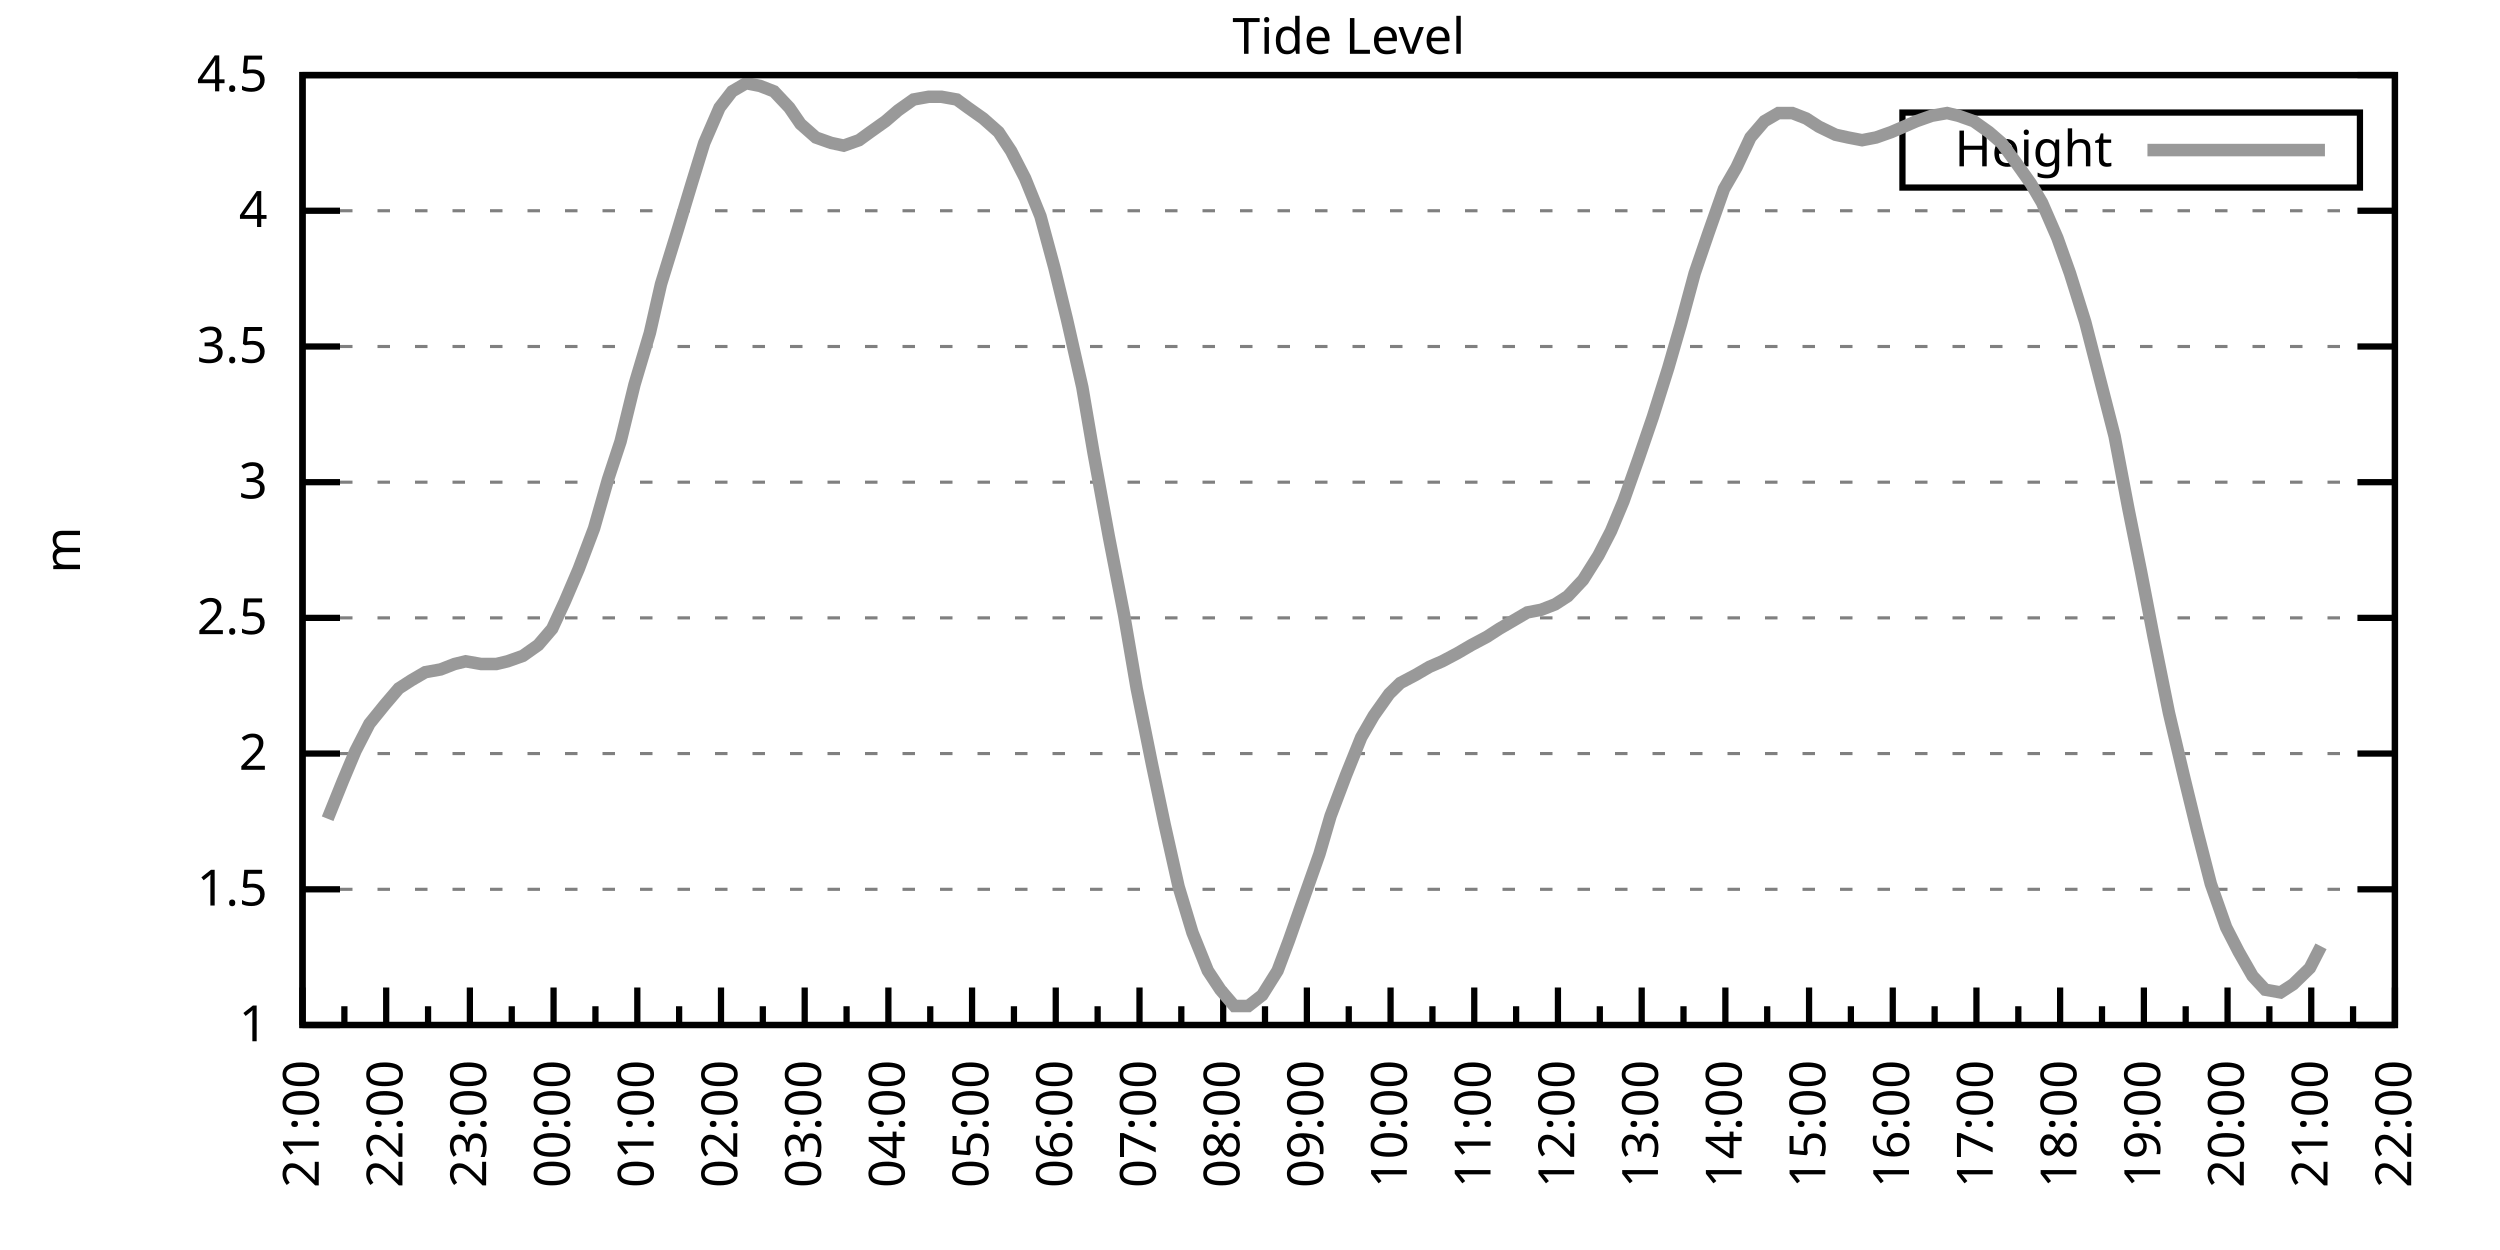
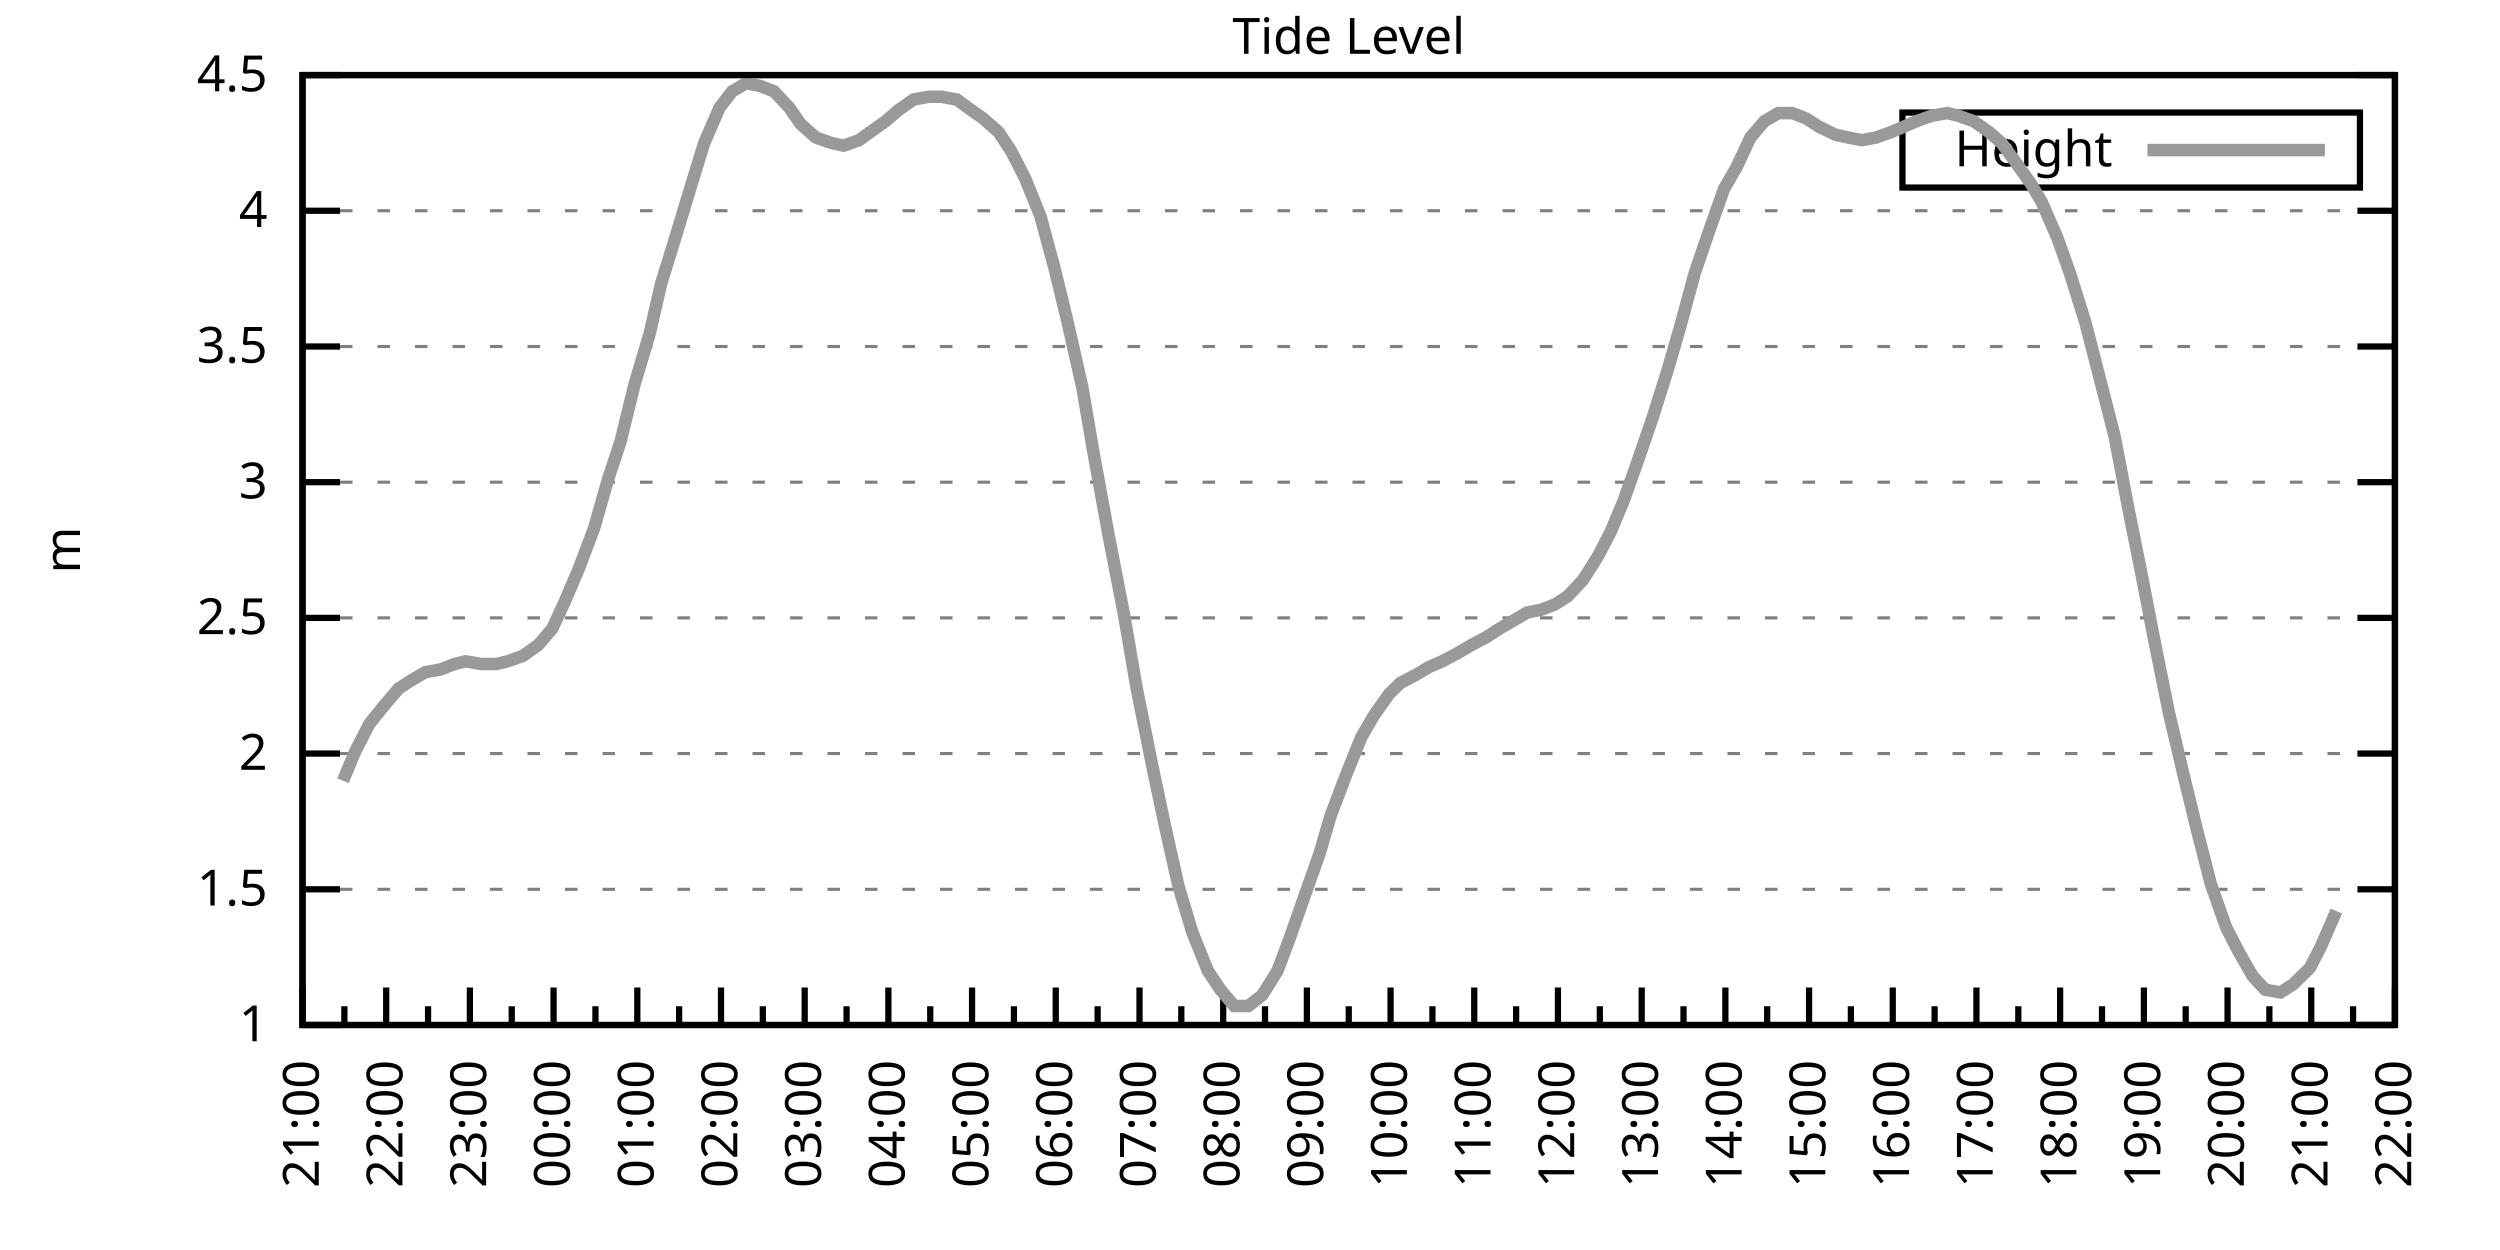
<svg xmlns="http://www.w3.org/2000/svg" xmlns:xlink="http://www.w3.org/1999/xlink" width="400" height="200" viewBox="0 0 400 200">
  <g id="gnuplot_canvas">
    <rect x="0" y="0" width="400" height="200" fill="none" />
    <defs>
      <circle id="gpDot" r="0.5" stroke-width="0.5" stroke="currentColor" />
      <path id="gpPt0" stroke-width="0.333" stroke="currentColor" d="M-1,0 h2 M0,-1 v2" />
      <path id="gpPt1" stroke-width="0.333" stroke="currentColor" d="M-1,-1 L1,1 M1,-1 L-1,1" />
      <path id="gpPt2" stroke-width="0.333" stroke="currentColor" d="M-1,0 L1,0 M0,-1 L0,1 M-1,-1 L1,1 M-1,1 L1,-1" />
      <rect id="gpPt3" stroke-width="0.333" stroke="currentColor" x="-1" y="-1" width="2" height="2" />
      <rect id="gpPt4" stroke-width="0.333" stroke="currentColor" fill="currentColor" x="-1" y="-1" width="2" height="2" />
      <circle id="gpPt5" stroke-width="0.333" stroke="currentColor" cx="0" cy="0" r="1" />
      <use xlink:href="#gpPt5" id="gpPt6" fill="currentColor" stroke="none" />
      <path id="gpPt7" stroke-width="0.333" stroke="currentColor" d="M0,-1.33 L-1.33,0.67 L1.33,0.67 z" />
      <use xlink:href="#gpPt7" id="gpPt8" fill="currentColor" stroke="none" />
      <use xlink:href="#gpPt7" id="gpPt9" stroke="currentColor" transform="rotate(180)" />
      <use xlink:href="#gpPt9" id="gpPt10" fill="currentColor" stroke="none" />
      <use xlink:href="#gpPt3" id="gpPt11" stroke="currentColor" transform="rotate(45)" />
      <use xlink:href="#gpPt11" id="gpPt12" fill="currentColor" stroke="none" />
      <path id="gpPt13" stroke-width="0.333" stroke="currentColor" d="M0,1.330 L1.265,0.411 L0.782,-1.067 L-0.782,-1.076 L-1.265,0.411 z" />
      <use xlink:href="#gpPt13" id="gpPt14" fill="currentColor" stroke="none" />
      <filter id="textbox" filterUnits="objectBoundingBox" x="0" y="0" height="1" width="1">
        <feFlood flood-color="white" flood-opacity="1" result="bgnd" />
        <feComposite in="SourceGraphic" in2="bgnd" operator="atop" />
      </filter>
      <filter id="greybox" filterUnits="objectBoundingBox" x="0" y="0" height="1" width="1">
        <feFlood flood-color="lightgrey" flood-opacity="1" result="grey" />
        <feComposite in="SourceGraphic" in2="grey" operator="atop" />
      </filter>
    </defs>
    <g fill="none" color="white" stroke="currentColor" stroke-width="1.00" stroke-linecap="butt" stroke-linejoin="miter">
</g>
    <g fill="none" color="black" stroke="currentColor" stroke-width="1.00" stroke-linecap="butt" stroke-linejoin="miter">
      <g stroke="none" shape-rendering="crispEdges">
        <polygon fill="rgb(255, 255, 255)" points="48.40,164.00 383.18,164.00 383.18,12.02 48.40,12.02 " />
      </g>
    </g>
    <g fill="none" color="black" stroke="currentColor" stroke-width="1.00" stroke-linecap="butt" stroke-linejoin="miter">
</g>
    <g fill="none" color="black" stroke="black" stroke-width="0.50" stroke-linecap="butt" stroke-linejoin="miter">
</g>
    <g fill="none" color="gray" stroke="currentColor" stroke-width="0.50" stroke-linecap="butt" stroke-linejoin="miter">
      <path stroke="gray" stroke-dasharray="2,4" class="gridline" d="M48.40,164.00 L383.19,164.00  " />
    </g>
    <g fill="none" color="gray" stroke="gray" stroke-width="1.00" stroke-linecap="butt" stroke-linejoin="miter">
</g>
    <g fill="none" color="black" stroke="currentColor" stroke-width="1.00" stroke-linecap="butt" stroke-linejoin="miter">
      <path stroke="black" d="M48.40,164.00 L54.40,164.00 M383.19,164.00 L377.19,164.00  " />
      <g transform="translate(42.80,166.60)" stroke="none" fill="black" font-family="Sans" font-size="8.00" text-anchor="end">
        <text>
          <tspan font-family="Sans"> 1</tspan>
        </text>
      </g>
    </g>
    <g fill="none" color="black" stroke="currentColor" stroke-width="1.00" stroke-linecap="butt" stroke-linejoin="miter">
</g>
    <g fill="none" color="black" stroke="black" stroke-width="0.50" stroke-linecap="butt" stroke-linejoin="miter">
</g>
    <g fill="none" color="gray" stroke="currentColor" stroke-width="0.50" stroke-linecap="butt" stroke-linejoin="miter">
      <path stroke="gray" stroke-dasharray="2,4" class="gridline" d="M48.40,142.29 L383.19,142.29  " />
    </g>
    <g fill="none" color="gray" stroke="gray" stroke-width="1.00" stroke-linecap="butt" stroke-linejoin="miter">
</g>
    <g fill="none" color="black" stroke="currentColor" stroke-width="1.00" stroke-linecap="butt" stroke-linejoin="miter">
      <path stroke="black" d="M48.40,142.29 L54.40,142.29 M383.19,142.29 L377.19,142.29  " />
      <g transform="translate(42.80,144.89)" stroke="none" fill="black" font-family="Sans" font-size="8.00" text-anchor="end">
        <text>
          <tspan font-family="Sans"> 1.5</tspan>
        </text>
      </g>
    </g>
    <g fill="none" color="black" stroke="currentColor" stroke-width="1.00" stroke-linecap="butt" stroke-linejoin="miter">
</g>
    <g fill="none" color="black" stroke="black" stroke-width="0.50" stroke-linecap="butt" stroke-linejoin="miter">
</g>
    <g fill="none" color="gray" stroke="currentColor" stroke-width="0.50" stroke-linecap="butt" stroke-linejoin="miter">
      <path stroke="gray" stroke-dasharray="2,4" class="gridline" d="M48.40,120.57 L383.19,120.57  " />
    </g>
    <g fill="none" color="gray" stroke="gray" stroke-width="1.00" stroke-linecap="butt" stroke-linejoin="miter">
</g>
    <g fill="none" color="black" stroke="currentColor" stroke-width="1.00" stroke-linecap="butt" stroke-linejoin="miter">
      <path stroke="black" d="M48.40,120.57 L54.40,120.57 M383.19,120.57 L377.19,120.57  " />
      <g transform="translate(42.80,123.17)" stroke="none" fill="black" font-family="Sans" font-size="8.00" text-anchor="end">
        <text>
          <tspan font-family="Sans"> 2</tspan>
        </text>
      </g>
    </g>
    <g fill="none" color="black" stroke="currentColor" stroke-width="1.00" stroke-linecap="butt" stroke-linejoin="miter">
</g>
    <g fill="none" color="black" stroke="black" stroke-width="0.50" stroke-linecap="butt" stroke-linejoin="miter">
</g>
    <g fill="none" color="gray" stroke="currentColor" stroke-width="0.50" stroke-linecap="butt" stroke-linejoin="miter">
      <path stroke="gray" stroke-dasharray="2,4" class="gridline" d="M48.40,98.86 L383.19,98.86  " />
    </g>
    <g fill="none" color="gray" stroke="gray" stroke-width="1.00" stroke-linecap="butt" stroke-linejoin="miter">
</g>
    <g fill="none" color="black" stroke="currentColor" stroke-width="1.00" stroke-linecap="butt" stroke-linejoin="miter">
      <path stroke="black" d="M48.40,98.86 L54.40,98.86 M383.19,98.86 L377.19,98.86  " />
      <g transform="translate(42.80,101.46)" stroke="none" fill="black" font-family="Sans" font-size="8.00" text-anchor="end">
        <text>
          <tspan font-family="Sans"> 2.5</tspan>
        </text>
      </g>
    </g>
    <g fill="none" color="black" stroke="currentColor" stroke-width="1.00" stroke-linecap="butt" stroke-linejoin="miter">
</g>
    <g fill="none" color="black" stroke="black" stroke-width="0.50" stroke-linecap="butt" stroke-linejoin="miter">
</g>
    <g fill="none" color="gray" stroke="currentColor" stroke-width="0.50" stroke-linecap="butt" stroke-linejoin="miter">
      <path stroke="gray" stroke-dasharray="2,4" class="gridline" d="M48.40,77.15 L383.19,77.15  " />
    </g>
    <g fill="none" color="gray" stroke="gray" stroke-width="1.00" stroke-linecap="butt" stroke-linejoin="miter">
</g>
    <g fill="none" color="black" stroke="currentColor" stroke-width="1.00" stroke-linecap="butt" stroke-linejoin="miter">
      <path stroke="black" d="M48.40,77.15 L54.40,77.15 M383.19,77.15 L377.19,77.15  " />
      <g transform="translate(42.80,79.75)" stroke="none" fill="black" font-family="Sans" font-size="8.00" text-anchor="end">
        <text>
          <tspan font-family="Sans"> 3</tspan>
        </text>
      </g>
    </g>
    <g fill="none" color="black" stroke="currentColor" stroke-width="1.00" stroke-linecap="butt" stroke-linejoin="miter">
</g>
    <g fill="none" color="black" stroke="black" stroke-width="0.50" stroke-linecap="butt" stroke-linejoin="miter">
</g>
    <g fill="none" color="gray" stroke="currentColor" stroke-width="0.50" stroke-linecap="butt" stroke-linejoin="miter">
      <path stroke="gray" stroke-dasharray="2,4" class="gridline" d="M48.40,55.44 L383.19,55.44  " />
    </g>
    <g fill="none" color="gray" stroke="gray" stroke-width="1.00" stroke-linecap="butt" stroke-linejoin="miter">
</g>
    <g fill="none" color="black" stroke="currentColor" stroke-width="1.00" stroke-linecap="butt" stroke-linejoin="miter">
      <path stroke="black" d="M48.40,55.44 L54.40,55.44 M383.19,55.44 L377.19,55.44  " />
      <g transform="translate(42.80,58.04)" stroke="none" fill="black" font-family="Sans" font-size="8.00" text-anchor="end">
        <text>
          <tspan font-family="Sans"> 3.5</tspan>
        </text>
      </g>
    </g>
    <g fill="none" color="black" stroke="currentColor" stroke-width="1.00" stroke-linecap="butt" stroke-linejoin="miter">
</g>
    <g fill="none" color="black" stroke="black" stroke-width="0.50" stroke-linecap="butt" stroke-linejoin="miter">
</g>
    <g fill="none" color="gray" stroke="currentColor" stroke-width="0.50" stroke-linecap="butt" stroke-linejoin="miter">
      <path stroke="gray" stroke-dasharray="2,4" class="gridline" d="M48.40,33.72 L383.19,33.72  " />
    </g>
    <g fill="none" color="gray" stroke="gray" stroke-width="1.00" stroke-linecap="butt" stroke-linejoin="miter">
</g>
    <g fill="none" color="black" stroke="currentColor" stroke-width="1.00" stroke-linecap="butt" stroke-linejoin="miter">
      <path stroke="black" d="M48.40,33.72 L54.40,33.72 M383.19,33.72 L377.19,33.72  " />
      <g transform="translate(42.80,36.32)" stroke="none" fill="black" font-family="Sans" font-size="8.00" text-anchor="end">
        <text>
          <tspan font-family="Sans"> 4</tspan>
        </text>
      </g>
    </g>
    <g fill="none" color="black" stroke="currentColor" stroke-width="1.00" stroke-linecap="butt" stroke-linejoin="miter">
</g>
    <g fill="none" color="black" stroke="black" stroke-width="0.50" stroke-linecap="butt" stroke-linejoin="miter">
</g>
    <g fill="none" color="gray" stroke="currentColor" stroke-width="0.50" stroke-linecap="butt" stroke-linejoin="miter">
      <path stroke="gray" stroke-dasharray="2,4" class="gridline" d="M48.40,12.01 L383.19,12.01  " />
    </g>
    <g fill="none" color="gray" stroke="gray" stroke-width="1.00" stroke-linecap="butt" stroke-linejoin="miter">
</g>
    <g fill="none" color="black" stroke="currentColor" stroke-width="1.00" stroke-linecap="butt" stroke-linejoin="miter">
      <path stroke="black" d="M48.40,12.01 L54.40,12.01 M383.19,12.01 L377.19,12.01  " />
      <g transform="translate(42.80,14.61)" stroke="none" fill="black" font-family="Sans" font-size="8.00" text-anchor="end">
        <text>
          <tspan font-family="Sans"> 4.5</tspan>
        </text>
      </g>
    </g>
    <g fill="none" color="black" stroke="currentColor" stroke-width="1.00" stroke-linecap="butt" stroke-linejoin="miter">
      <path stroke="black" d="M48.40,164.00 L48.40,158.00  " />
      <g transform="translate(51.00,169.60) rotate(270)" stroke="none" fill="black" font-family="Sans" font-size="8.00" text-anchor="end">
        <text>
          <tspan font-family="Sans">21:00</tspan>
        </text>
      </g>
    </g>
    <g fill="none" color="black" stroke="currentColor" stroke-width="1.00" stroke-linecap="butt" stroke-linejoin="miter">
      <path stroke="black" d="M55.10,164.00 L55.10,161.00 M61.79,164.00 L61.79,158.00  " />
      <g transform="translate(64.39,169.60) rotate(270)" stroke="none" fill="black" font-family="Sans" font-size="8.00" text-anchor="end">
        <text>
          <tspan font-family="Sans">22:00</tspan>
        </text>
      </g>
    </g>
    <g fill="none" color="black" stroke="currentColor" stroke-width="1.00" stroke-linecap="butt" stroke-linejoin="miter">
      <path stroke="black" d="M68.49,164.00 L68.49,161.00 M75.18,164.00 L75.18,158.00  " />
      <g transform="translate(77.78,169.60) rotate(270)" stroke="none" fill="black" font-family="Sans" font-size="8.00" text-anchor="end">
        <text>
          <tspan font-family="Sans">23:00</tspan>
        </text>
      </g>
    </g>
    <g fill="none" color="black" stroke="currentColor" stroke-width="1.00" stroke-linecap="butt" stroke-linejoin="miter">
      <path stroke="black" d="M81.88,164.00 L81.88,161.00 M88.57,164.00 L88.57,158.00  " />
      <g transform="translate(91.17,169.60) rotate(270)" stroke="none" fill="black" font-family="Sans" font-size="8.00" text-anchor="end">
        <text>
          <tspan font-family="Sans">00:00</tspan>
        </text>
      </g>
    </g>
    <g fill="none" color="black" stroke="currentColor" stroke-width="1.00" stroke-linecap="butt" stroke-linejoin="miter">
      <path stroke="black" d="M95.27,164.00 L95.27,161.00 M101.97,164.00 L101.97,158.00  " />
      <g transform="translate(104.57,169.60) rotate(270)" stroke="none" fill="black" font-family="Sans" font-size="8.00" text-anchor="end">
        <text>
          <tspan font-family="Sans">01:00</tspan>
        </text>
      </g>
    </g>
    <g fill="none" color="black" stroke="currentColor" stroke-width="1.00" stroke-linecap="butt" stroke-linejoin="miter">
      <path stroke="black" d="M108.66,164.00 L108.66,161.00 M115.36,164.00 L115.36,158.00  " />
      <g transform="translate(117.96,169.60) rotate(270)" stroke="none" fill="black" font-family="Sans" font-size="8.00" text-anchor="end">
        <text>
          <tspan font-family="Sans">02:00</tspan>
        </text>
      </g>
    </g>
    <g fill="none" color="black" stroke="currentColor" stroke-width="1.00" stroke-linecap="butt" stroke-linejoin="miter">
      <path stroke="black" d="M122.05,164.00 L122.05,161.00 M128.75,164.00 L128.75,158.00  " />
      <g transform="translate(131.35,169.60) rotate(270)" stroke="none" fill="black" font-family="Sans" font-size="8.00" text-anchor="end">
        <text>
          <tspan font-family="Sans">03:00</tspan>
        </text>
      </g>
    </g>
    <g fill="none" color="black" stroke="currentColor" stroke-width="1.00" stroke-linecap="butt" stroke-linejoin="miter">
      <path stroke="black" d="M135.45,164.00 L135.45,161.00 M142.14,164.00 L142.14,158.00  " />
      <g transform="translate(144.74,169.60) rotate(270)" stroke="none" fill="black" font-family="Sans" font-size="8.00" text-anchor="end">
        <text>
          <tspan font-family="Sans">04:00</tspan>
        </text>
      </g>
    </g>
    <g fill="none" color="black" stroke="currentColor" stroke-width="1.00" stroke-linecap="butt" stroke-linejoin="miter">
      <path stroke="black" d="M148.84,164.00 L148.84,161.00 M155.53,164.00 L155.53,158.00  " />
      <g transform="translate(158.13,169.60) rotate(270)" stroke="none" fill="black" font-family="Sans" font-size="8.00" text-anchor="end">
        <text>
          <tspan font-family="Sans">05:00</tspan>
        </text>
      </g>
    </g>
    <g fill="none" color="black" stroke="currentColor" stroke-width="1.00" stroke-linecap="butt" stroke-linejoin="miter">
      <path stroke="black" d="M162.23,164.00 L162.23,161.00 M168.92,164.00 L168.92,158.00  " />
      <g transform="translate(171.52,169.60) rotate(270)" stroke="none" fill="black" font-family="Sans" font-size="8.00" text-anchor="end">
        <text>
          <tspan font-family="Sans">06:00</tspan>
        </text>
      </g>
    </g>
    <g fill="none" color="black" stroke="currentColor" stroke-width="1.00" stroke-linecap="butt" stroke-linejoin="miter">
      <path stroke="black" d="M175.62,164.00 L175.62,161.00 M182.32,164.00 L182.32,158.00  " />
      <g transform="translate(184.92,169.60) rotate(270)" stroke="none" fill="black" font-family="Sans" font-size="8.00" text-anchor="end">
        <text>
          <tspan font-family="Sans">07:00</tspan>
        </text>
      </g>
    </g>
    <g fill="none" color="black" stroke="currentColor" stroke-width="1.00" stroke-linecap="butt" stroke-linejoin="miter">
      <path stroke="black" d="M189.01,164.00 L189.01,161.00 M195.71,164.00 L195.71,158.00  " />
      <g transform="translate(198.31,169.60) rotate(270)" stroke="none" fill="black" font-family="Sans" font-size="8.00" text-anchor="end">
        <text>
          <tspan font-family="Sans">08:00</tspan>
        </text>
      </g>
    </g>
    <g fill="none" color="black" stroke="currentColor" stroke-width="1.00" stroke-linecap="butt" stroke-linejoin="miter">
      <path stroke="black" d="M202.40,164.00 L202.40,161.00 M209.10,164.00 L209.10,158.00  " />
      <g transform="translate(211.70,169.60) rotate(270)" stroke="none" fill="black" font-family="Sans" font-size="8.00" text-anchor="end">
        <text>
          <tspan font-family="Sans">09:00</tspan>
        </text>
      </g>
    </g>
    <g fill="none" color="black" stroke="currentColor" stroke-width="1.00" stroke-linecap="butt" stroke-linejoin="miter">
      <path stroke="black" d="M215.80,164.00 L215.80,161.00 M222.49,164.00 L222.49,158.00  " />
      <g transform="translate(225.09,169.60) rotate(270)" stroke="none" fill="black" font-family="Sans" font-size="8.00" text-anchor="end">
        <text>
          <tspan font-family="Sans">10:00</tspan>
        </text>
      </g>
    </g>
    <g fill="none" color="black" stroke="currentColor" stroke-width="1.00" stroke-linecap="butt" stroke-linejoin="miter">
      <path stroke="black" d="M229.19,164.00 L229.19,161.00 M235.88,164.00 L235.88,158.00  " />
      <g transform="translate(238.48,169.60) rotate(270)" stroke="none" fill="black" font-family="Sans" font-size="8.00" text-anchor="end">
        <text>
          <tspan font-family="Sans">11:00</tspan>
        </text>
      </g>
    </g>
    <g fill="none" color="black" stroke="currentColor" stroke-width="1.00" stroke-linecap="butt" stroke-linejoin="miter">
      <path stroke="black" d="M242.58,164.00 L242.58,161.00 M249.27,164.00 L249.27,158.00  " />
      <g transform="translate(251.87,169.60) rotate(270)" stroke="none" fill="black" font-family="Sans" font-size="8.00" text-anchor="end">
        <text>
          <tspan font-family="Sans">12:00</tspan>
        </text>
      </g>
    </g>
    <g fill="none" color="black" stroke="currentColor" stroke-width="1.00" stroke-linecap="butt" stroke-linejoin="miter">
      <path stroke="black" d="M255.97,164.00 L255.97,161.00 M262.67,164.00 L262.67,158.00  " />
      <g transform="translate(265.27,169.60) rotate(270)" stroke="none" fill="black" font-family="Sans" font-size="8.00" text-anchor="end">
        <text>
          <tspan font-family="Sans">13:00</tspan>
        </text>
      </g>
    </g>
    <g fill="none" color="black" stroke="currentColor" stroke-width="1.00" stroke-linecap="butt" stroke-linejoin="miter">
      <path stroke="black" d="M269.36,164.00 L269.36,161.00 M276.06,164.00 L276.06,158.00  " />
      <g transform="translate(278.66,169.60) rotate(270)" stroke="none" fill="black" font-family="Sans" font-size="8.00" text-anchor="end">
        <text>
          <tspan font-family="Sans">14:00</tspan>
        </text>
      </g>
    </g>
    <g fill="none" color="black" stroke="currentColor" stroke-width="1.00" stroke-linecap="butt" stroke-linejoin="miter">
      <path stroke="black" d="M282.75,164.00 L282.75,161.00 M289.45,164.00 L289.45,158.00  " />
      <g transform="translate(292.05,169.60) rotate(270)" stroke="none" fill="black" font-family="Sans" font-size="8.00" text-anchor="end">
        <text>
          <tspan font-family="Sans">15:00</tspan>
        </text>
      </g>
    </g>
    <g fill="none" color="black" stroke="currentColor" stroke-width="1.00" stroke-linecap="butt" stroke-linejoin="miter">
      <path stroke="black" d="M296.14,164.00 L296.14,161.00 M302.84,164.00 L302.84,158.00  " />
      <g transform="translate(305.44,169.60) rotate(270)" stroke="none" fill="black" font-family="Sans" font-size="8.00" text-anchor="end">
        <text>
          <tspan font-family="Sans">16:00</tspan>
        </text>
      </g>
    </g>
    <g fill="none" color="black" stroke="currentColor" stroke-width="1.00" stroke-linecap="butt" stroke-linejoin="miter">
      <path stroke="black" d="M309.54,164.00 L309.54,161.00 M316.23,164.00 L316.23,158.00  " />
      <g transform="translate(318.83,169.60) rotate(270)" stroke="none" fill="black" font-family="Sans" font-size="8.00" text-anchor="end">
        <text>
          <tspan font-family="Sans">17:00</tspan>
        </text>
      </g>
    </g>
    <g fill="none" color="black" stroke="currentColor" stroke-width="1.00" stroke-linecap="butt" stroke-linejoin="miter">
      <path stroke="black" d="M322.93,164.00 L322.93,161.00 M329.62,164.00 L329.62,158.00  " />
      <g transform="translate(332.22,169.60) rotate(270)" stroke="none" fill="black" font-family="Sans" font-size="8.00" text-anchor="end">
        <text>
          <tspan font-family="Sans">18:00</tspan>
        </text>
      </g>
    </g>
    <g fill="none" color="black" stroke="currentColor" stroke-width="1.00" stroke-linecap="butt" stroke-linejoin="miter">
      <path stroke="black" d="M336.32,164.00 L336.32,161.00 M343.02,164.00 L343.02,158.00  " />
      <g transform="translate(345.62,169.60) rotate(270)" stroke="none" fill="black" font-family="Sans" font-size="8.00" text-anchor="end">
        <text>
          <tspan font-family="Sans">19:00</tspan>
        </text>
      </g>
    </g>
    <g fill="none" color="black" stroke="currentColor" stroke-width="1.00" stroke-linecap="butt" stroke-linejoin="miter">
      <path stroke="black" d="M349.71,164.00 L349.71,161.00 M356.41,164.00 L356.41,158.00  " />
      <g transform="translate(359.01,169.60) rotate(270)" stroke="none" fill="black" font-family="Sans" font-size="8.00" text-anchor="end">
        <text>
          <tspan font-family="Sans">20:00</tspan>
        </text>
      </g>
    </g>
    <g fill="none" color="black" stroke="currentColor" stroke-width="1.00" stroke-linecap="butt" stroke-linejoin="miter">
      <path stroke="black" d="M363.10,164.00 L363.10,161.00 M369.80,164.00 L369.80,158.00  " />
      <g transform="translate(372.40,169.60) rotate(270)" stroke="none" fill="black" font-family="Sans" font-size="8.00" text-anchor="end">
        <text>
          <tspan font-family="Sans">21:00</tspan>
        </text>
      </g>
    </g>
    <g fill="none" color="black" stroke="currentColor" stroke-width="1.00" stroke-linecap="butt" stroke-linejoin="miter">
      <path stroke="black" d="M376.49,164.00 L376.49,161.00 M383.19,164.00 L383.19,158.00  " />
      <g transform="translate(385.79,169.60) rotate(270)" stroke="none" fill="black" font-family="Sans" font-size="8.00" text-anchor="end">
        <text>
          <tspan font-family="Sans">22:00</tspan>
        </text>
      </g>
    </g>
    <g fill="none" color="black" stroke="currentColor" stroke-width="1.00" stroke-linecap="butt" stroke-linejoin="miter">
</g>
    <g fill="none" color="black" stroke="currentColor" stroke-width="1.00" stroke-linecap="butt" stroke-linejoin="miter">
      <path stroke="black" d="M48.40,12.01 L48.40,164.00 L383.19,164.00 L383.19,12.01 L48.40,12.01 Z  " />
    </g>
    <g fill="none" color="black" stroke="currentColor" stroke-width="1.00" stroke-linecap="butt" stroke-linejoin="miter">
      <g transform="translate(12.80,88.01) rotate(270)" stroke="none" fill="black" font-family="Sans" font-size="8.00" text-anchor="middle">
        <text>
          <tspan font-family="Sans">m</tspan>
        </text>
      </g>
    </g>
    <g fill="none" color="black" stroke="currentColor" stroke-width="1.00" stroke-linecap="butt" stroke-linejoin="miter">
</g>
    <g fill="none" color="black" stroke="currentColor" stroke-width="1.00" stroke-linecap="butt" stroke-linejoin="miter">
      <path stroke="black" d="M304.39,30.01 L304.39,18.01 L377.59,18.01 L377.59,30.01 L304.39,30.01 Z  " />
    </g>
    <g id="Tide_level_plot_1">
      <g fill="none" color="white" stroke="black" stroke-width="2.00" stroke-linecap="butt" stroke-linejoin="miter">
</g>
      <g fill="none" color="black" stroke="currentColor" stroke-width="2.00" stroke-linecap="butt" stroke-linejoin="miter">
        <g transform="translate(337.99,26.61)" stroke="none" fill="black" font-family="Sans" font-size="8.00" text-anchor="end">
          <text>
            <tspan font-family="Sans">Height</tspan>
          </text>
        </g>
      </g>
      <g fill="none" color="black" stroke="currentColor" stroke-width="2.00" stroke-linecap="butt" stroke-linejoin="miter">
-         <path stroke="rgb(153, 153, 153)" d="M343.59,24.01 L371.99,24.01 M52.42,131.00 L54.87,124.92 L56.88,120.14 L59.11,115.80 L61.57,112.76 L63.80,110.15   L65.81,108.85 L68.04,107.55 L70.50,107.11 L72.73,106.24 L74.51,105.81 L76.97,106.24 L79.42,106.24 L81.21,105.81   L83.66,104.94 L86.12,103.20 L88.35,100.60 L90.36,96.26 L92.59,91.04 L95.05,84.53 L97.28,76.71 L99.29,70.63   L101.52,61.52 L103.98,53.26 L105.76,45.45 L108.44,36.76 L110.67,29.38 L112.68,22.87 L115.13,17.22 L117.14,14.62   L119.38,13.31 L121.61,13.75 L123.84,14.62 L126.29,17.22 L128.08,19.83 L130.54,22.00 L132.99,22.87 L135.00,23.30   L137.45,22.43 L139.24,21.13 L141.69,19.39 L143.70,17.66 L146.16,15.92 L148.61,15.48 L150.62,15.48 L153.08,15.92   L154.86,17.22 L157.32,18.96 L159.77,21.13 L161.78,24.17 L164.01,28.51 L166.47,34.59 L168.70,42.84 L170.71,51.09   L173.17,61.95 L174.95,72.37 L177.41,85.83 L179.86,98.43 L181.87,110.15 L184.32,122.31 L186.33,131.86 L188.57,141.85   L190.80,149.24 L193.25,155.31 L195.26,158.35 L197.49,160.96 L199.73,160.96 L201.96,159.22 L204.41,155.31 L206.20,150.54   L208.65,143.59 L211.11,136.64 L212.89,130.56 L215.35,124.05 L217.80,117.97 L219.81,114.49 L222.27,111.02 L224.05,109.28   L226.51,107.98 L228.74,106.68 L230.75,105.81 L233.20,104.51 L235.44,103.20 L237.89,101.90 L239.90,100.60 L242.13,99.30   L244.36,97.99 L246.60,97.56 L248.83,96.69 L250.84,95.39 L253.29,92.78 L255.75,88.87 L257.76,84.97 L259.76,80.19   L262.22,73.24 L264.45,66.73 L266.91,58.91 L268.92,51.96 L271.15,43.71 L273.38,37.20 L275.83,30.25 L277.84,26.77   L280.07,22.00 L282.31,19.39 L284.54,18.09 L286.77,18.09 L289.00,18.96 L291.01,20.26 L293.69,21.56 L295.70,22.00   L297.93,22.43 L300.16,22.00 L302.62,21.13 L304.63,20.26 L306.63,19.39 L309.09,18.52 L311.54,18.09 L313.33,18.52   L315.79,19.39 L318.24,21.13 L320.25,22.87 L322.48,25.91 L324.94,29.38 L326.72,32.42 L329.18,38.07 L331.19,43.71   L333.64,51.53 L335.65,59.34 L338.33,69.77 L340.56,81.49 L342.57,91.48 L344.58,101.90 L347.03,114.06 L349.49,124.48   L351.50,132.73 L353.73,141.42 L356.18,148.37 L358.19,152.28 L360.42,156.18 L362.43,158.35 L364.89,158.79 L366.90,157.49   L369.58,154.88 L371.36,151.41  " />
+         <path stroke="rgb(153, 153, 153)" d="M343.59,24.01 L371.99,24.01 M54.87,124.92 L56.88,120.14 L59.11,115.80 L61.57,112.76 L63.80,110.15 L65.81,108.85   L68.04,107.55 L70.50,107.11 L72.73,106.24 L74.51,105.81 L76.97,106.24 L79.42,106.24 L81.21,105.81 L83.66,104.94   L86.12,103.20 L88.35,100.60 L90.36,96.26 L92.59,91.04 L95.05,84.53 L97.28,76.71 L99.29,70.63 L101.52,61.52   L103.98,53.26 L105.76,45.45 L108.44,36.76 L110.67,29.38 L112.68,22.87 L115.13,17.22 L117.14,14.62 L119.38,13.31   L121.61,13.75 L123.84,14.62 L126.29,17.22 L128.08,19.83 L130.54,22.00 L132.99,22.87 L135.00,23.30 L137.45,22.43   L139.24,21.13 L141.69,19.39 L143.70,17.66 L146.16,15.92 L148.61,15.48 L150.62,15.48 L153.08,15.92 L154.86,17.22   L157.32,18.96 L159.77,21.13 L161.78,24.17 L164.01,28.51 L166.47,34.59 L168.70,42.84 L170.71,51.09 L173.17,61.95   L174.95,72.37 L177.41,85.83 L179.86,98.43 L181.87,110.15 L184.32,122.31 L186.33,131.86 L188.57,141.85 L190.80,149.24   L193.25,155.31 L195.26,158.35 L197.49,160.96 L199.73,160.96 L201.96,159.22 L204.41,155.31 L206.20,150.54 L208.65,143.59   L211.11,136.64 L212.89,130.56 L215.35,124.05 L217.80,117.97 L219.81,114.49 L222.27,111.02 L224.05,109.28 L226.51,107.98   L228.74,106.68 L230.75,105.81 L233.20,104.51 L235.44,103.20 L237.89,101.90 L239.90,100.60 L242.13,99.30 L244.36,97.99   L246.60,97.56 L248.83,96.69 L250.84,95.39 L253.29,92.78 L255.75,88.87 L257.76,84.97 L259.76,80.19 L262.22,73.24   L264.45,66.73 L266.91,58.91 L268.92,51.96 L271.15,43.71 L273.38,37.20 L275.83,30.25 L277.84,26.77 L280.07,22.00   L282.31,19.39 L284.54,18.09 L286.77,18.09 L289.00,18.96 L291.01,20.26 L293.69,21.56 L295.70,22.00 L297.93,22.43   L300.16,22.00 L302.62,21.13 L304.63,20.26 L306.63,19.39 L309.09,18.52 L311.54,18.09 L313.33,18.52 L315.79,19.39   L318.24,21.13 L320.25,22.87 L322.48,25.91 L324.94,29.38 L326.72,32.42 L329.18,38.07 L331.19,43.71 L333.64,51.53   L335.65,59.34 L338.33,69.77 L340.56,81.49 L342.57,91.48 L344.58,101.90 L347.03,114.06 L349.49,124.48 L351.50,132.73   L353.73,141.42 L356.18,148.37 L358.19,152.28 L360.42,156.18 L362.43,158.35 L364.89,158.79 L366.90,157.49 L369.58,154.88   L371.36,151.41 L373.82,145.76  " />
      </g>
    </g>
    <g fill="none" color="black" stroke="currentColor" stroke-width="2.00" stroke-linecap="butt" stroke-linejoin="miter">
</g>
    <g fill="none" color="black" stroke="black" stroke-width="1.00" stroke-linecap="butt" stroke-linejoin="miter">
</g>
    <g fill="none" color="black" stroke="currentColor" stroke-width="1.00" stroke-linecap="butt" stroke-linejoin="miter">
      <path stroke="black" d="M48.40,12.01 L48.40,164.00 L383.19,164.00 L383.19,12.01 L48.40,12.01 Z  " />
    </g>
    <g fill="none" color="black" stroke="currentColor" stroke-width="1.00" stroke-linecap="butt" stroke-linejoin="miter">
      <g transform="translate(215.79,8.61)" stroke="none" fill="black" font-family="Sans" font-size="8.00" text-anchor="middle">
        <text>
          <tspan font-family="Sans">Tide Level</tspan>
        </text>
      </g>
    </g>
    <g fill="none" color="black" stroke="currentColor" stroke-width="1.00" stroke-linecap="butt" stroke-linejoin="miter">
</g>
  </g>
</svg>
